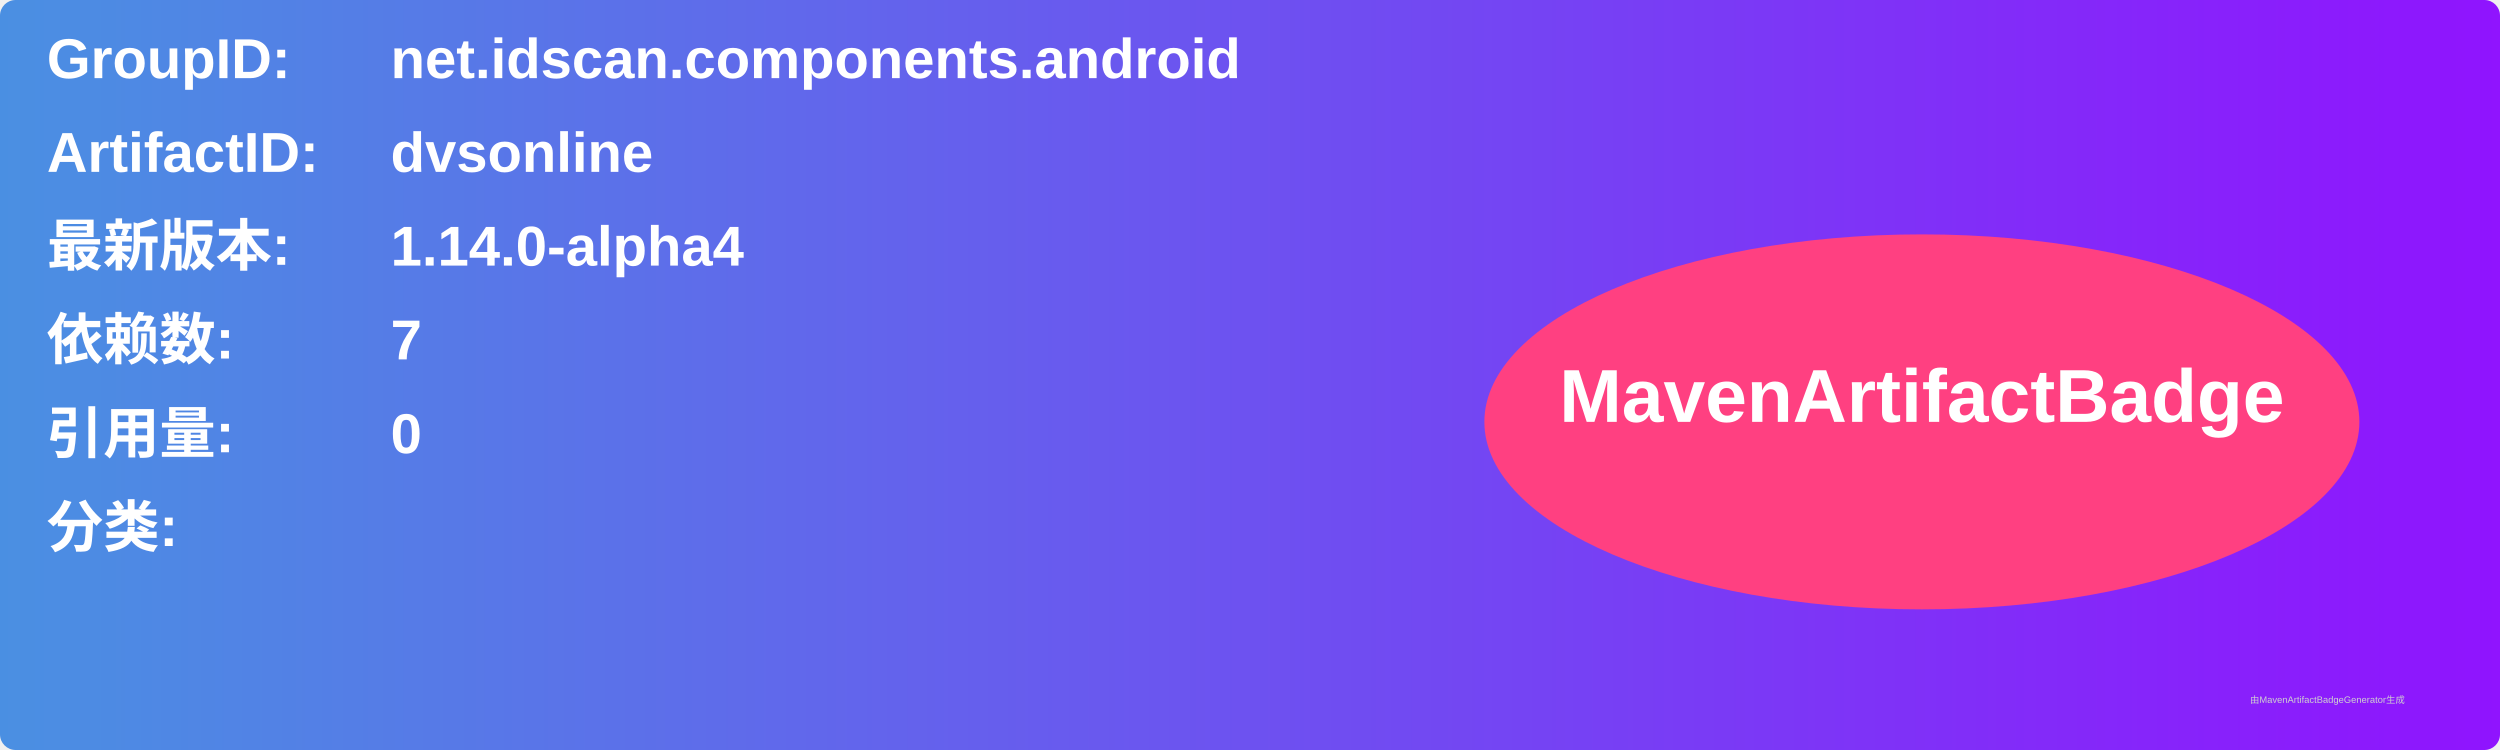
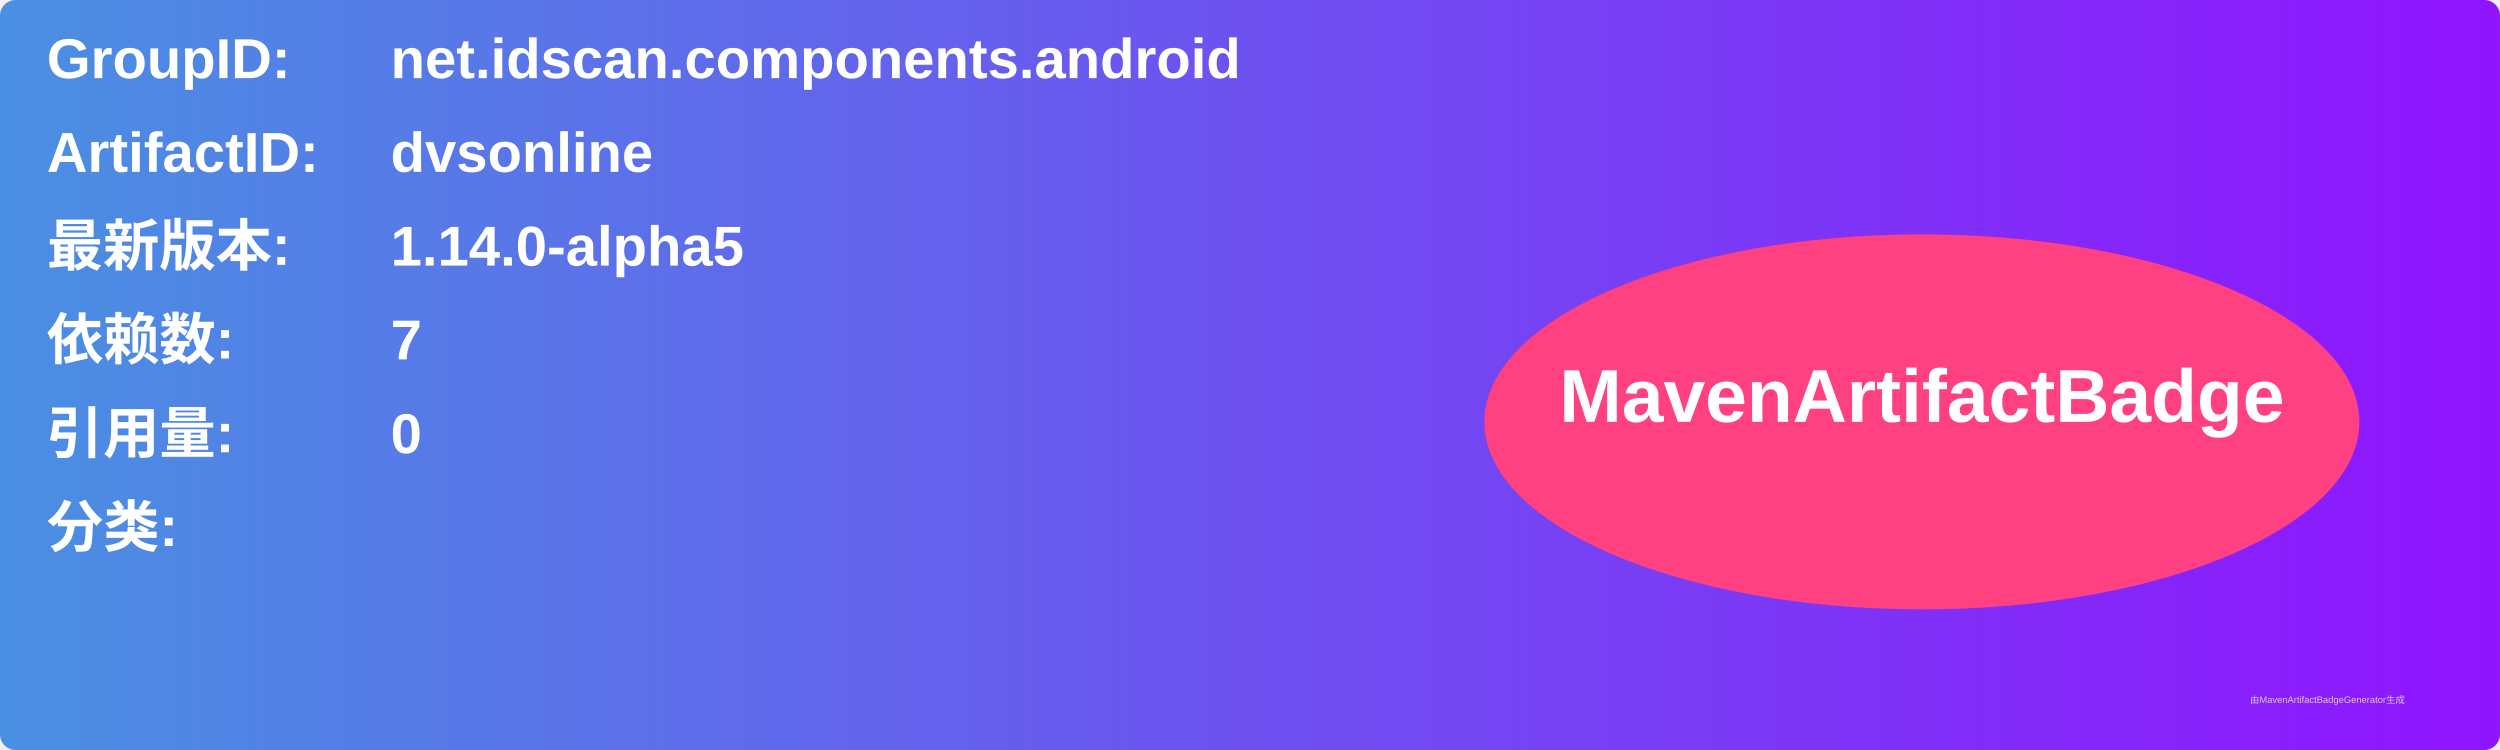
<svg xmlns="http://www.w3.org/2000/svg" width="800" height="240" viewBox="0 0 800 240">
  <linearGradient id="grad" x1="0%" y1="0%" x2="100%" y2="0%">
    <stop offset="0%" stop-color="#4a90e2" />
    <stop offset="100%" stop-color="#9013fe" />
  </linearGradient>
  <rect width="100%" height="100%" rx="5" ry="5" fill="url(#grad)" />
  <g transform="translate(15, 15)">
    <text x="0" y="10" font-family="Arial" font-size="18" fill="white" font-weight="bold" width="260">GroupID:</text>
    <text x="110" y="10" font-family="Arial" font-size="18" fill="white" font-weight="bold" width="460">net.idscan.components.android</text>
    <text x="0" y="40" font-family="Arial" font-size="18" fill="white" font-weight="bold" width="260">ArtifactID:</text>
    <text x="110" y="40" font-family="Arial" font-size="18" fill="white" font-weight="bold" width="460">dvsonline</text>
    <text x="0" y="70" font-family="Arial" font-size="18" fill="white" font-weight="bold">最新版本:</text>
    <text x="110" y="70" font-family="Arial" font-size="18" fill="white" font-weight="bold">
-       <tspan font-weight="bold">1.14.0-alpha4</tspan>
+       <tspan font-weight="bold">1.14.0-alpha5</tspan>
    </text>
    <text x="0" y="100" font-family="Arial" font-size="18" fill="white" font-weight="bold">依赖数: </text>
    <text x="110" y="100" font-family="Arial" font-size="18" fill="white">
      <tspan font-weight="bold">7</tspan>
    </text>
    <text x="0" y="130" font-family="Arial" font-size="18" fill="white" font-weight="bold">引用量: </text>
    <text x="110" y="130" font-family="Arial" font-size="18" fill="white">
      <tspan font-weight="bold">0</tspan>
    </text>
    <text x="0" y="160" font-family="Arial" font-size="18" fill="white" font-weight="bold">分类:</text>
    <text x="10" y="190" font-family="Arial" font-size="10" fill="white">
      <tspan font-weight="bold" />
    </text>
    <ellipse cx="600" cy="120" rx="140" ry="60" fill="#ff4081" />
    <text x="600" y="120" text-anchor="middle" font-family="Arial" font-size="24" fill="white" font-weight="bold">MavenArtifactBadge</text>
  </g>
  <text x="720" y="225" font-family="Arial" font-size="3" fill="#d0d0d0">由MavenArtifactBadgeGenerator生成</text>
</svg>
